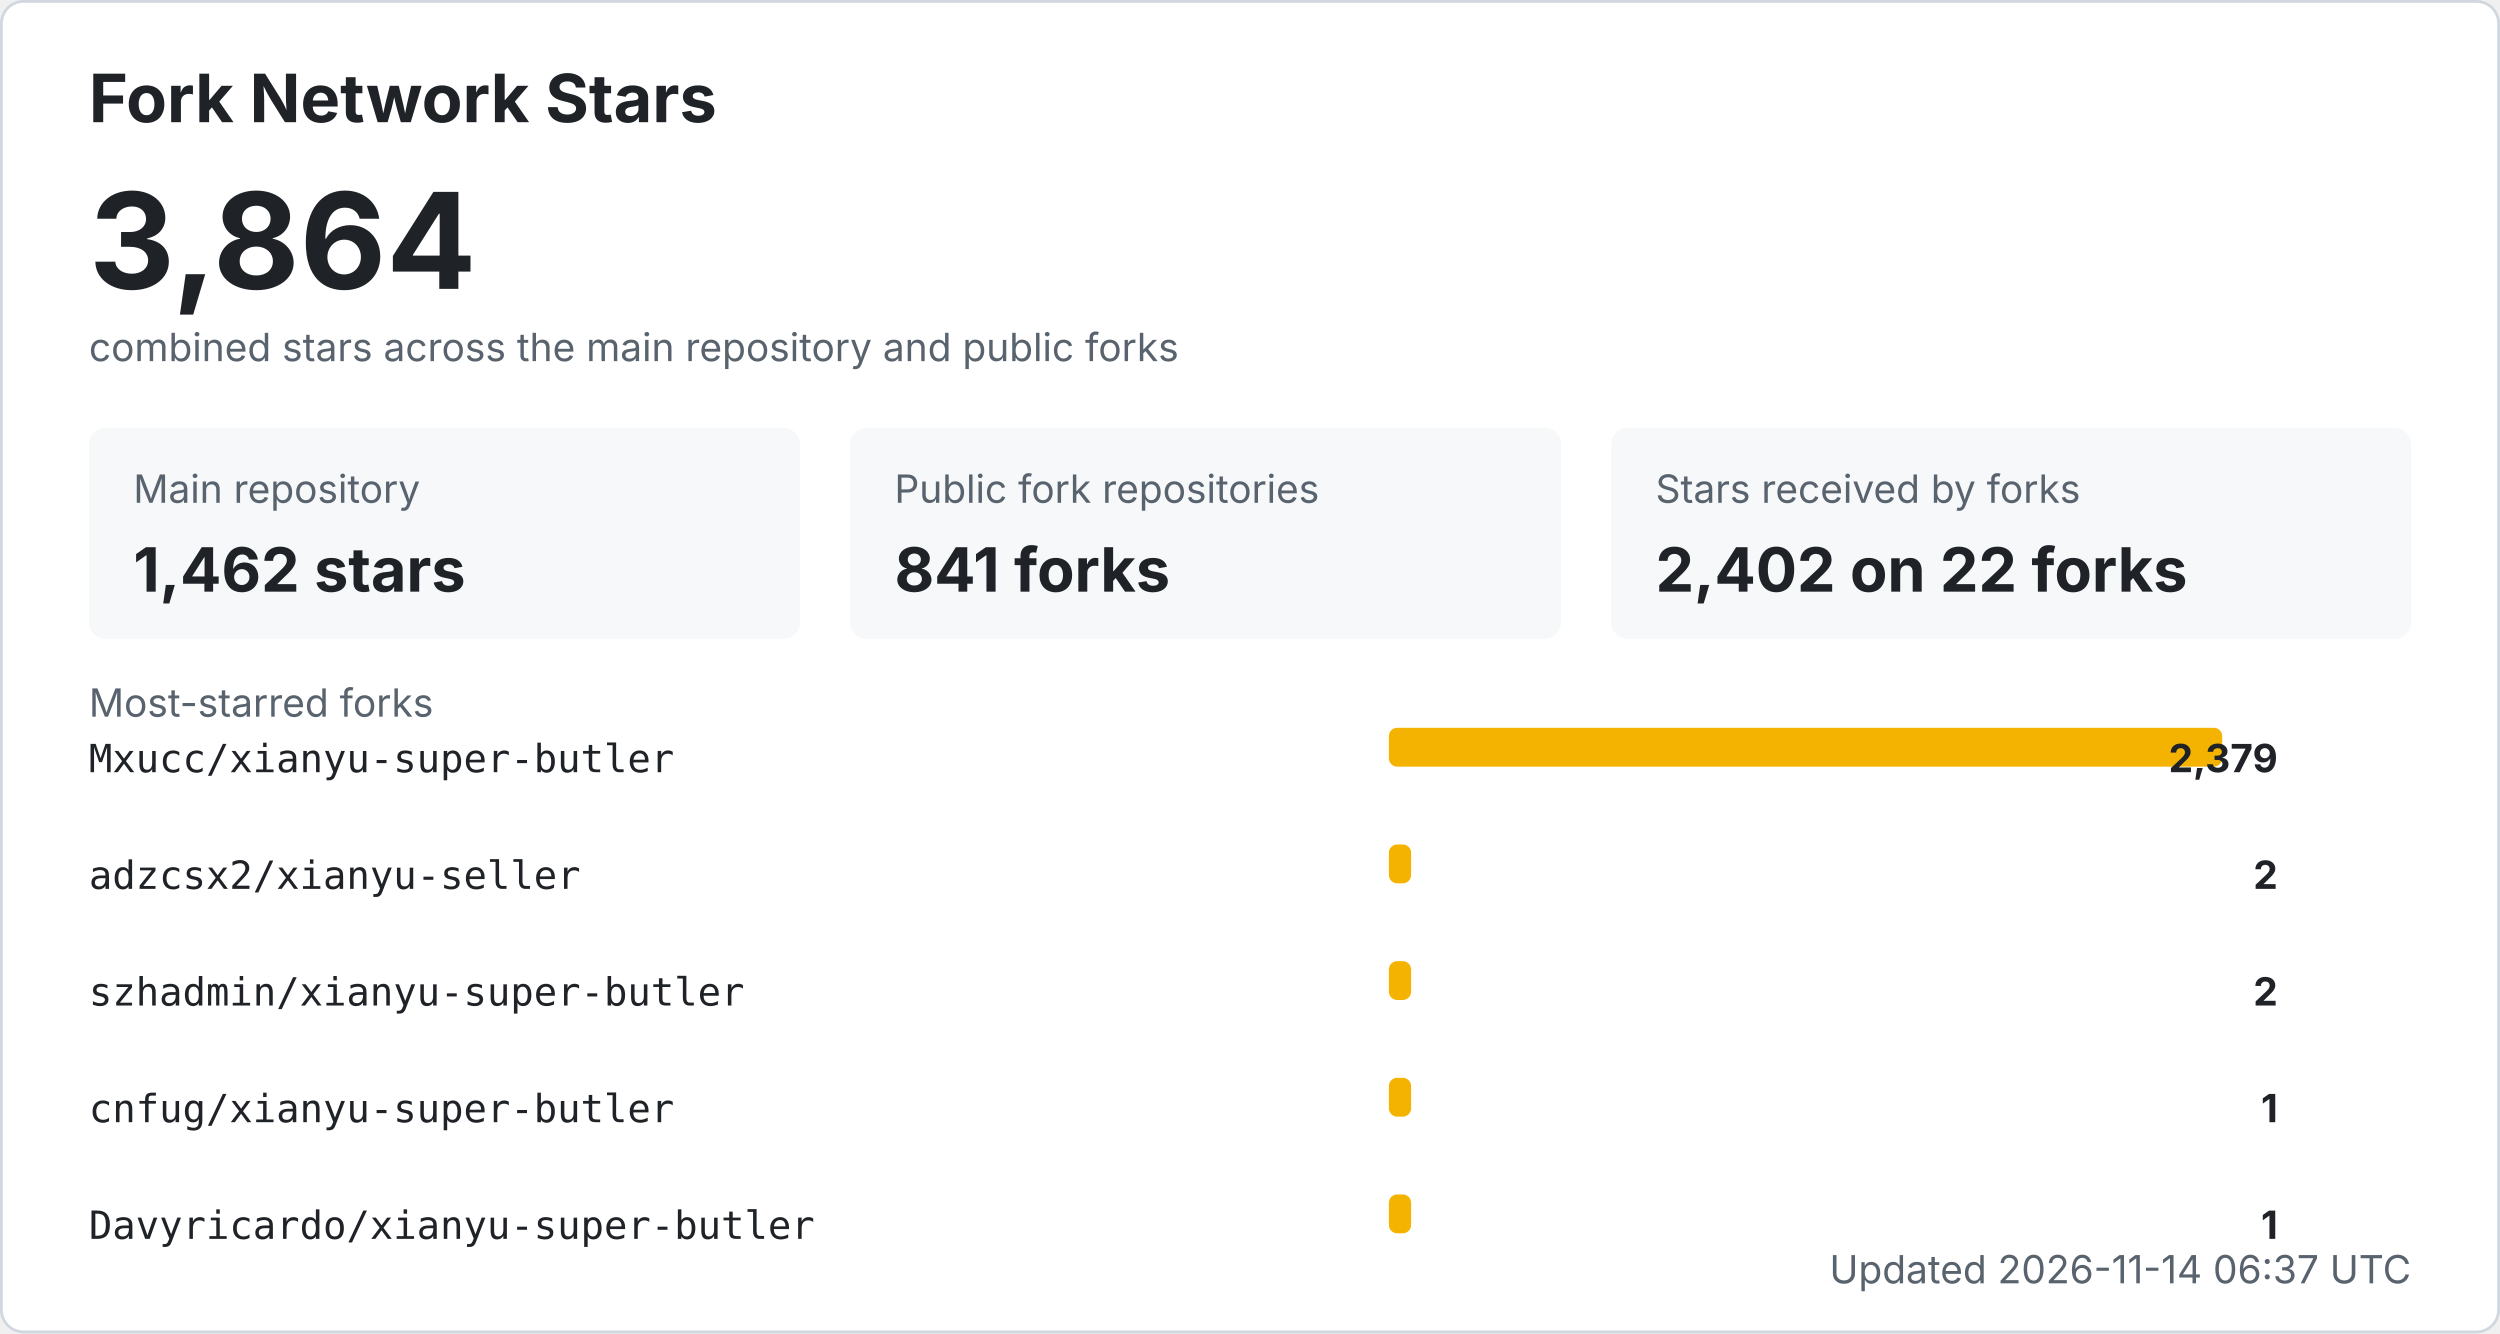
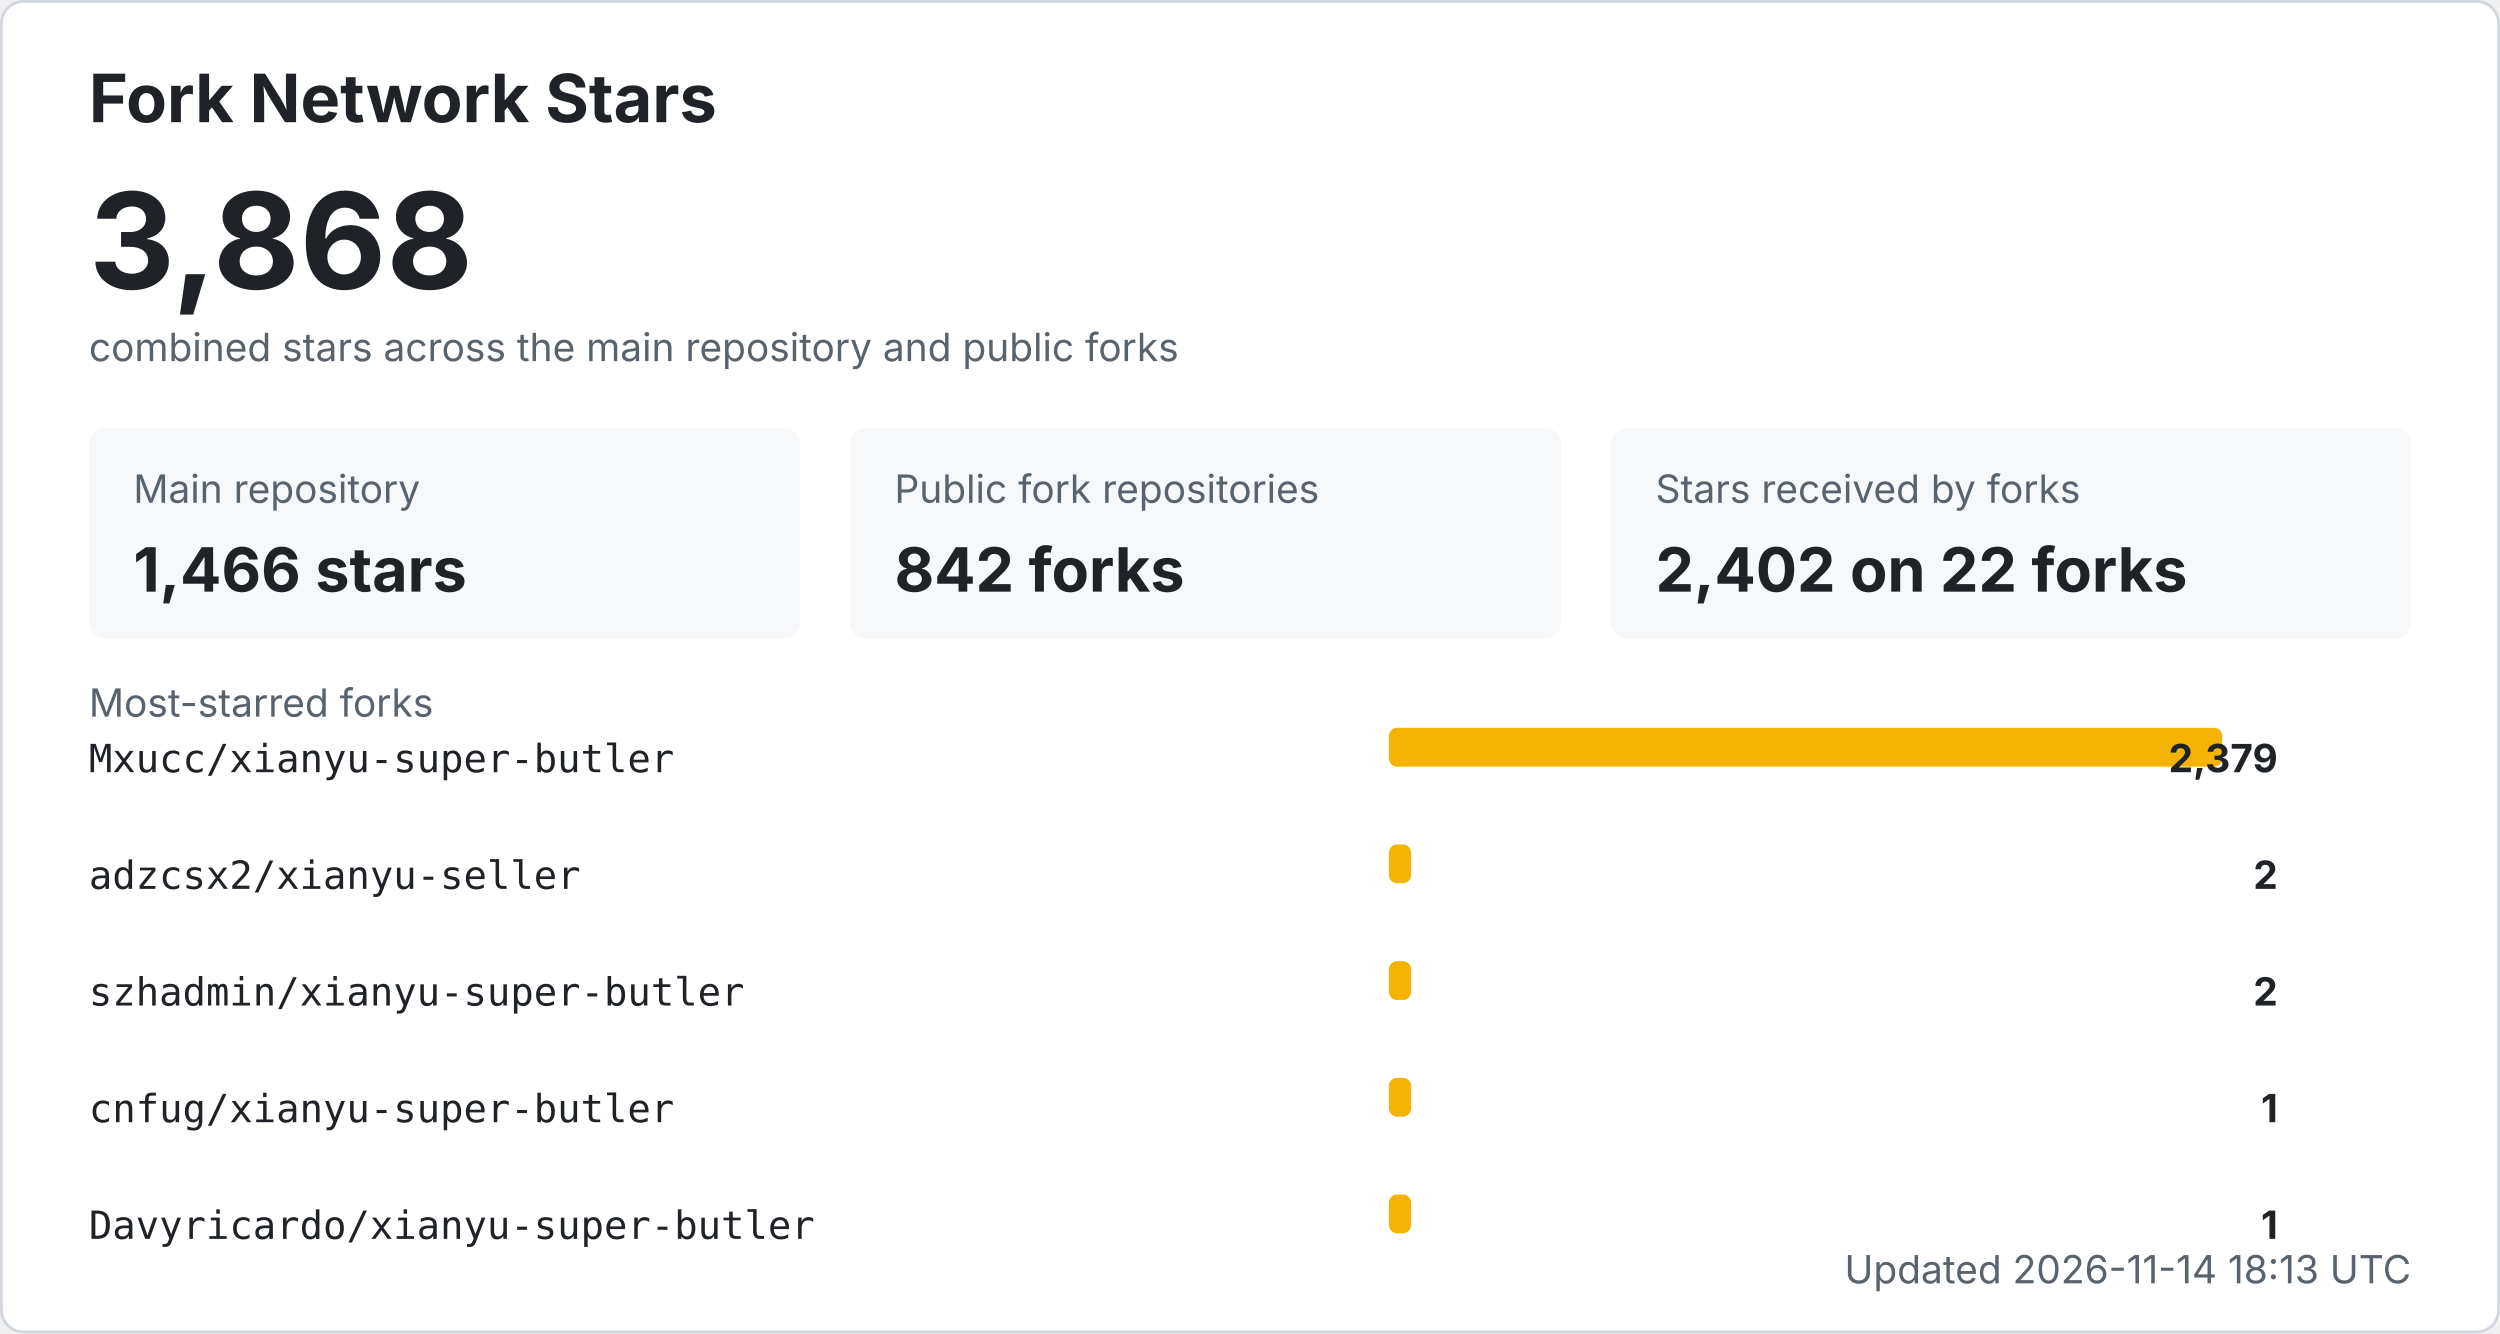
<svg xmlns="http://www.w3.org/2000/svg" width="900" height="480" viewBox="0 0 900 480" role="img" aria-labelledby="title desc">
  <style>
    .bg { fill: #ffffff; stroke: #d0d7de; }
    .title { fill: #1f2328; font: 700 24px -apple-system, BlinkMacSystemFont, "Segoe UI", sans-serif; }
    .total { fill: #1f2328; font: 700 48px -apple-system, BlinkMacSystemFont, "Segoe UI", sans-serif; }
    .label { fill: #59636e; font: 14px -apple-system, BlinkMacSystemFont, "Segoe UI", sans-serif; }
    .metric { fill: #1f2328; font: 700 22px -apple-system, BlinkMacSystemFont, "Segoe UI", sans-serif; }
    .repo { fill: #1f2328; font: 14px ui-monospace, SFMono-Regular, Consolas, monospace; }
    .count { fill: #1f2328; font: 700 14px -apple-system, BlinkMacSystemFont, "Segoe UI", sans-serif; }
    .muted { fill: #59636e; font: 14px -apple-system, BlinkMacSystemFont, "Segoe UI", sans-serif; }
    .card { fill: #f6f8fa; }
    .bar { fill: #f5b301; }
    @media (prefers-color-scheme: dark) {
      .bg { fill: #0d1117; stroke: #30363d; }
      .title, .total, .metric, .repo, .count { fill: #f0f6fc; }
      .label, .muted { fill: #8b949e; }
      .card { fill: #161b22; }
    }
  </style>
  <rect x="0.5" y="0.5" width="899" height="479" rx="8" class="bg" />
  <text x="32" y="44" class="title">Fork Network Stars</text>
-   <text x="32" y="104" class="total">3,864</text>
+   <text x="32" y="104" class="total">3,868</text>
  <text x="32" y="130" class="label">combined stars across the main repository and public forks</text>
  <rect x="32" y="154" width="256" height="76" rx="6" class="card" />
  <text x="48" y="181" class="label">Main repository</text>
-   <text x="48" y="213" class="metric">1,462 stars</text>
+   <text x="48" y="213" class="metric">1,466 stars</text>
  <rect x="306" y="154" width="256" height="76" rx="6" class="card" />
  <text x="322" y="181" class="label">Public fork repositories</text>
-   <text x="322" y="213" class="metric">841 forks</text>
+   <text x="322" y="213" class="metric">842 forks</text>
  <rect x="580" y="154" width="288" height="76" rx="6" class="card" />
  <text x="596" y="181" class="label">Stars received by forks</text>
  <text x="596" y="213" class="metric">2,402 on 22 forks</text>
  <text x="32" y="258" class="label">Most-starred forks</text>
  <text x="32" y="278" class="repo">Mxucc/xianyu-super-butler</text>
  <rect x="500" y="262" width="300" height="14" rx="3" class="bar" />
  <text x="820" y="278" text-anchor="end" class="count">2,379</text>
  <text x="32" y="320" class="repo">adzcsx2/xianyu-seller</text>
  <rect x="500" y="304" width="8" height="14" rx="3" class="bar" />
  <text x="820" y="320" text-anchor="end" class="count">2</text>
  <text x="32" y="362" class="repo">szhadmin/xianyu-super-butler</text>
  <rect x="500" y="346" width="8" height="14" rx="3" class="bar" />
  <text x="820" y="362" text-anchor="end" class="count">2</text>
  <text x="32" y="404" class="repo">cnfug/xianyu-super-butler</text>
  <rect x="500" y="388" width="8" height="14" rx="3" class="bar" />
  <text x="820" y="404" text-anchor="end" class="count">1</text>
  <text x="32" y="446" class="repo">Davyricardo/xianyu-super-butler</text>
  <rect x="500" y="430" width="8" height="14" rx="3" class="bar" />
  <text x="820" y="446" text-anchor="end" class="count">1</text>
-   <text x="868" y="462" text-anchor="end" class="label">Updated 2026-11-14 06:37 UTC</text>
+   <text x="868" y="462" text-anchor="end" class="label">Updated 2026-11-14 18:13 UTC</text>
</svg>
